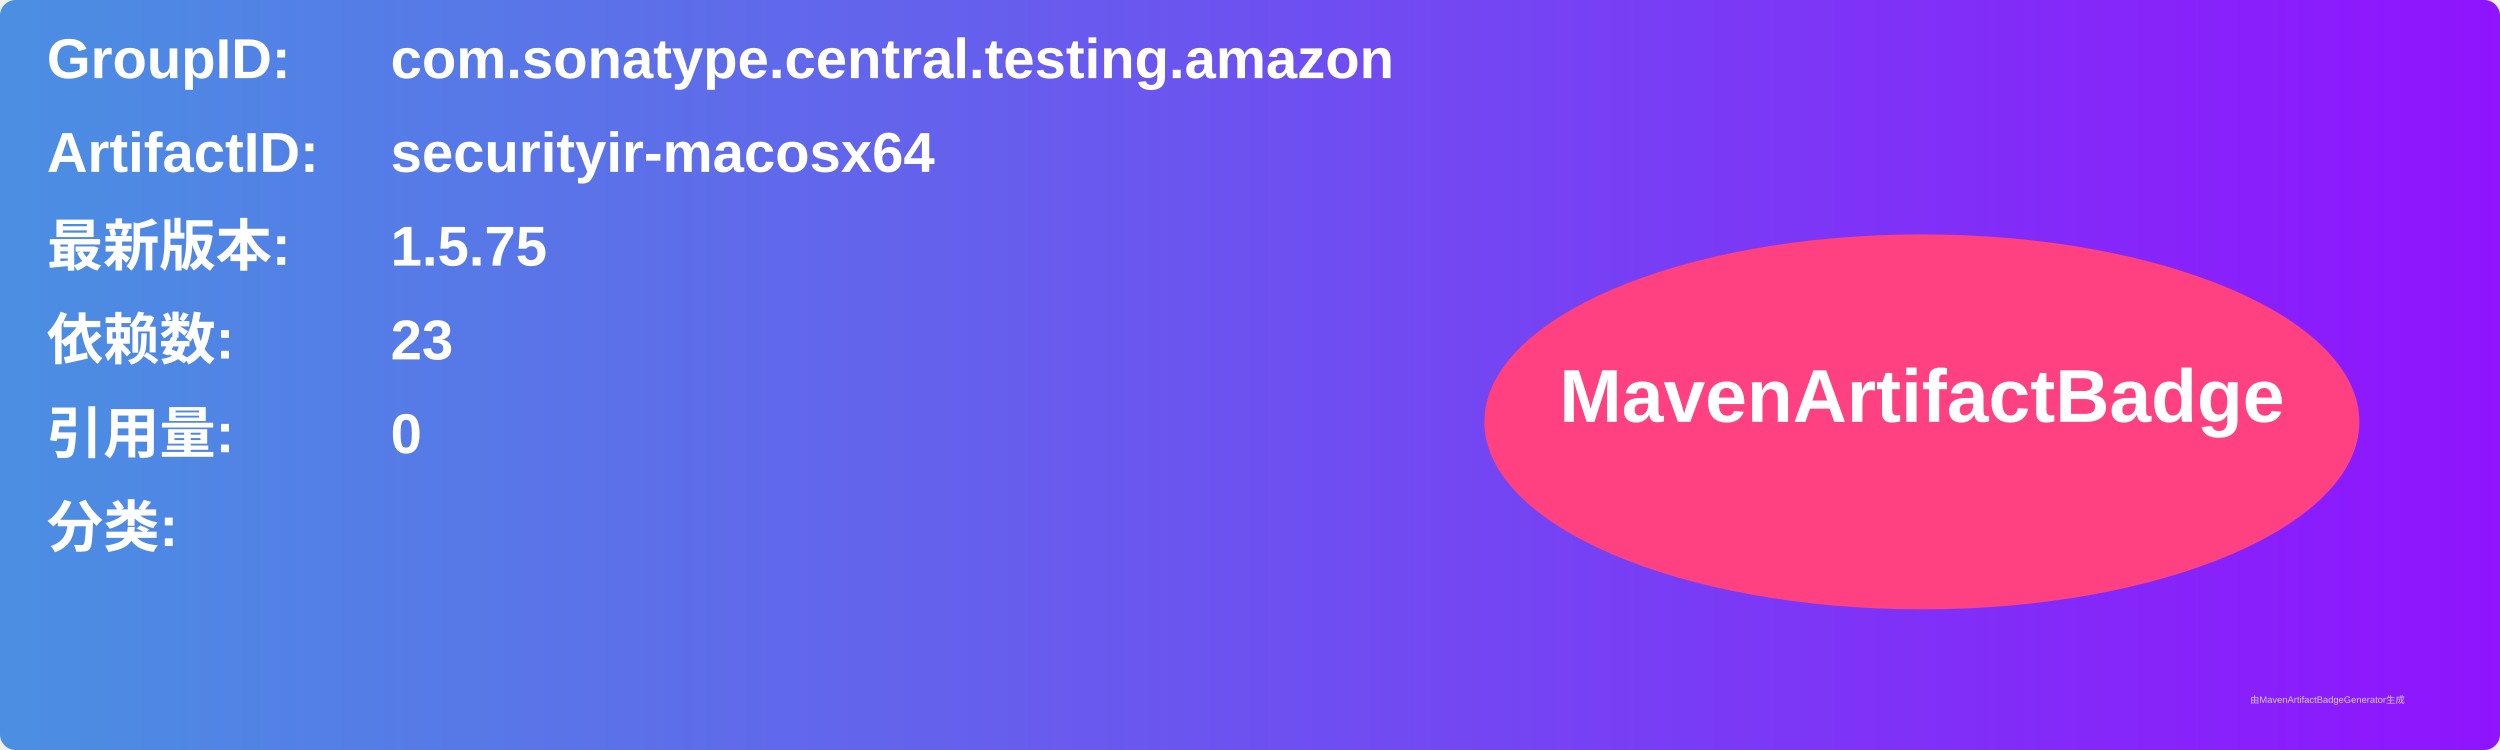
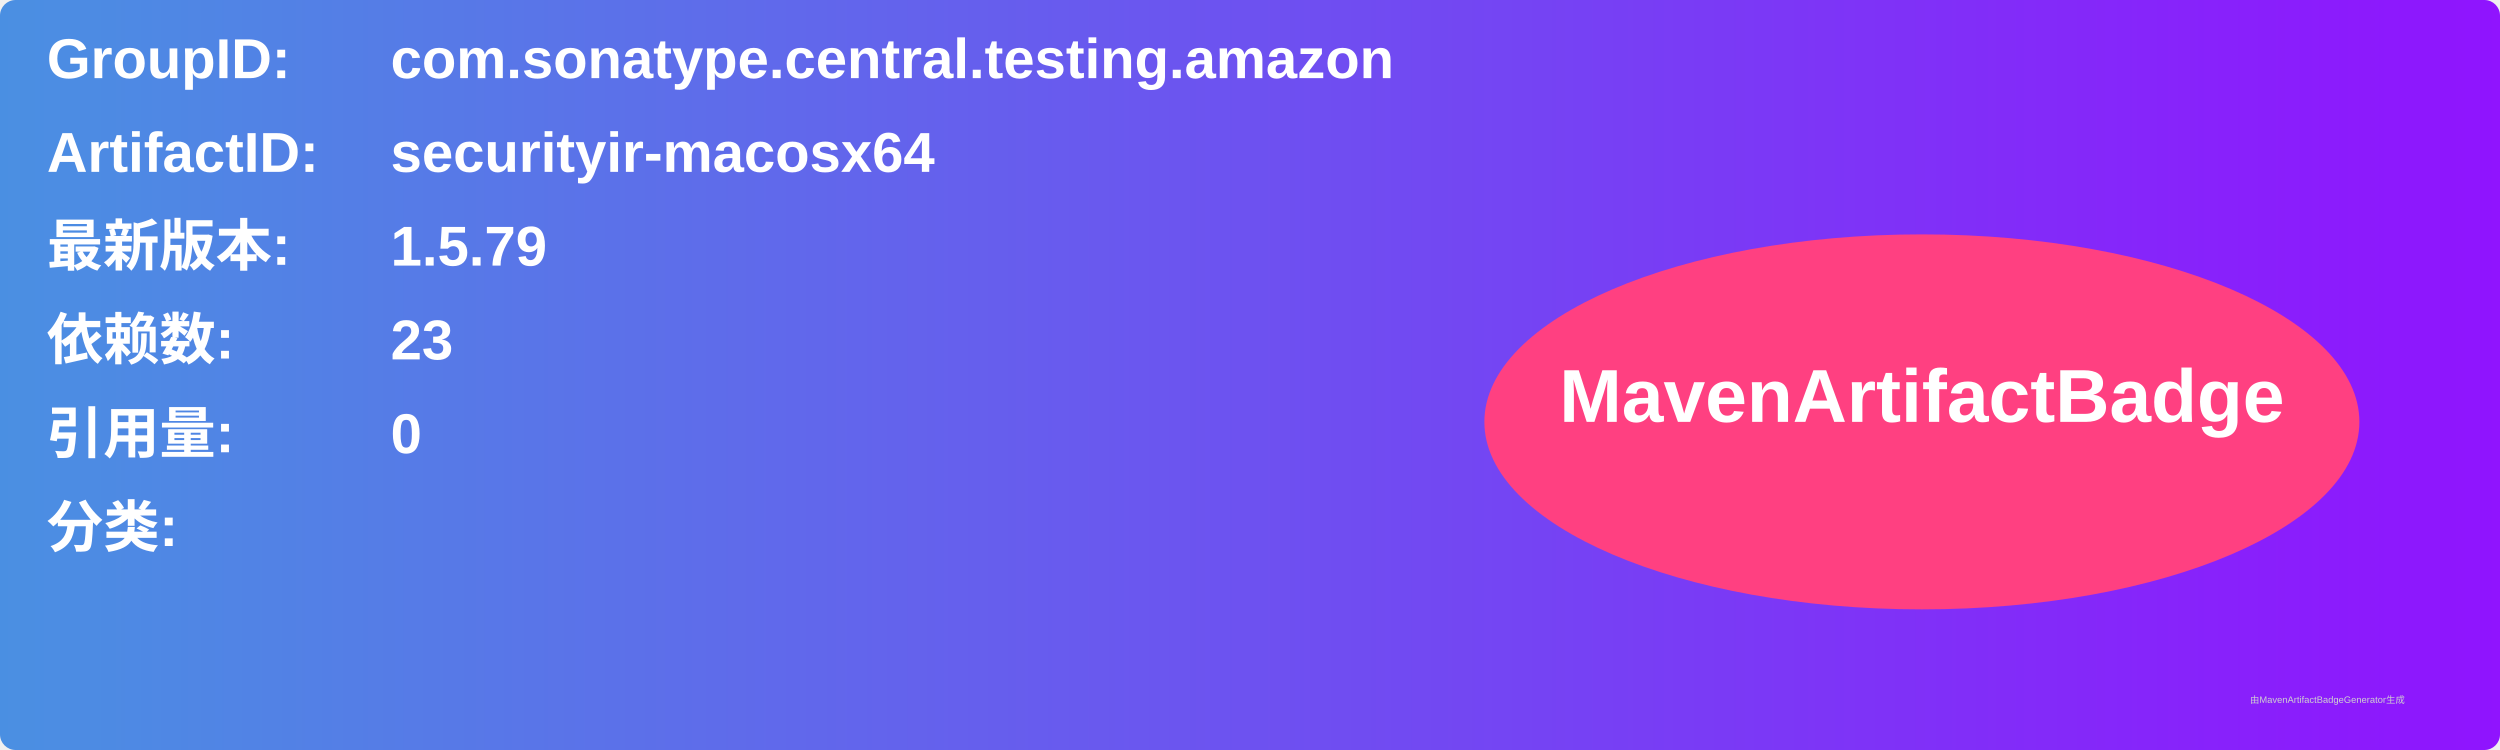
<svg xmlns="http://www.w3.org/2000/svg" width="800" height="240" viewBox="0 0 800 240">
  <linearGradient id="grad" x1="0%" y1="0%" x2="100%" y2="0%">
    <stop offset="0%" stop-color="#4a90e2" />
    <stop offset="100%" stop-color="#9013fe" />
  </linearGradient>
  <rect width="100%" height="100%" rx="5" ry="5" fill="url(#grad)" />
  <g transform="translate(15, 15)">
    <text x="0" y="10" font-family="Arial" font-size="18" fill="white" font-weight="bold" width="260">GroupID:</text>
    <text x="110" y="10" font-family="Arial" font-size="18" fill="white" font-weight="bold" width="460">com.sonatype.central.testing.amazon</text>
    <text x="0" y="40" font-family="Arial" font-size="18" fill="white" font-weight="bold" width="260">ArtifactID:</text>
    <text x="110" y="40" font-family="Arial" font-size="18" fill="white" font-weight="bold" width="460">securityir-macosx64</text>
    <text x="0" y="70" font-family="Arial" font-size="18" fill="white" font-weight="bold">最新版本:</text>
    <text x="110" y="70" font-family="Arial" font-size="18" fill="white" font-weight="bold">
-       <tspan font-weight="bold">1.5.75</tspan>
+       <tspan font-weight="bold">1.5.79</tspan>
    </text>
    <text x="0" y="100" font-family="Arial" font-size="18" fill="white" font-weight="bold">依赖数: </text>
    <text x="110" y="100" font-family="Arial" font-size="18" fill="white">
      <tspan font-weight="bold">23</tspan>
    </text>
    <text x="0" y="130" font-family="Arial" font-size="18" fill="white" font-weight="bold">引用量: </text>
    <text x="110" y="130" font-family="Arial" font-size="18" fill="white">
      <tspan font-weight="bold">0</tspan>
    </text>
    <text x="0" y="160" font-family="Arial" font-size="18" fill="white" font-weight="bold">分类:</text>
    <text x="10" y="190" font-family="Arial" font-size="10" fill="white">
      <tspan font-weight="bold" />
    </text>
    <ellipse cx="600" cy="120" rx="140" ry="60" fill="#ff4081" />
    <text x="600" y="120" text-anchor="middle" font-family="Arial" font-size="24" fill="white" font-weight="bold">MavenArtifactBadge</text>
  </g>
  <text x="720" y="225" font-family="Arial" font-size="3" fill="#d0d0d0">由MavenArtifactBadgeGenerator生成</text>
</svg>
